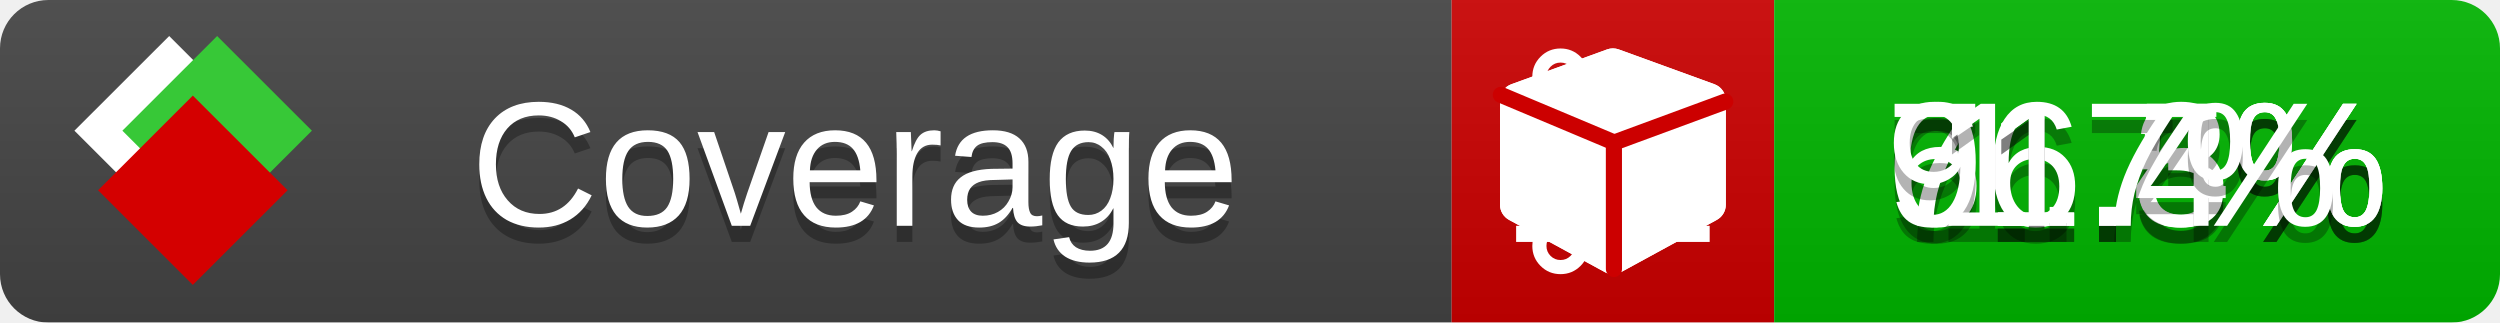
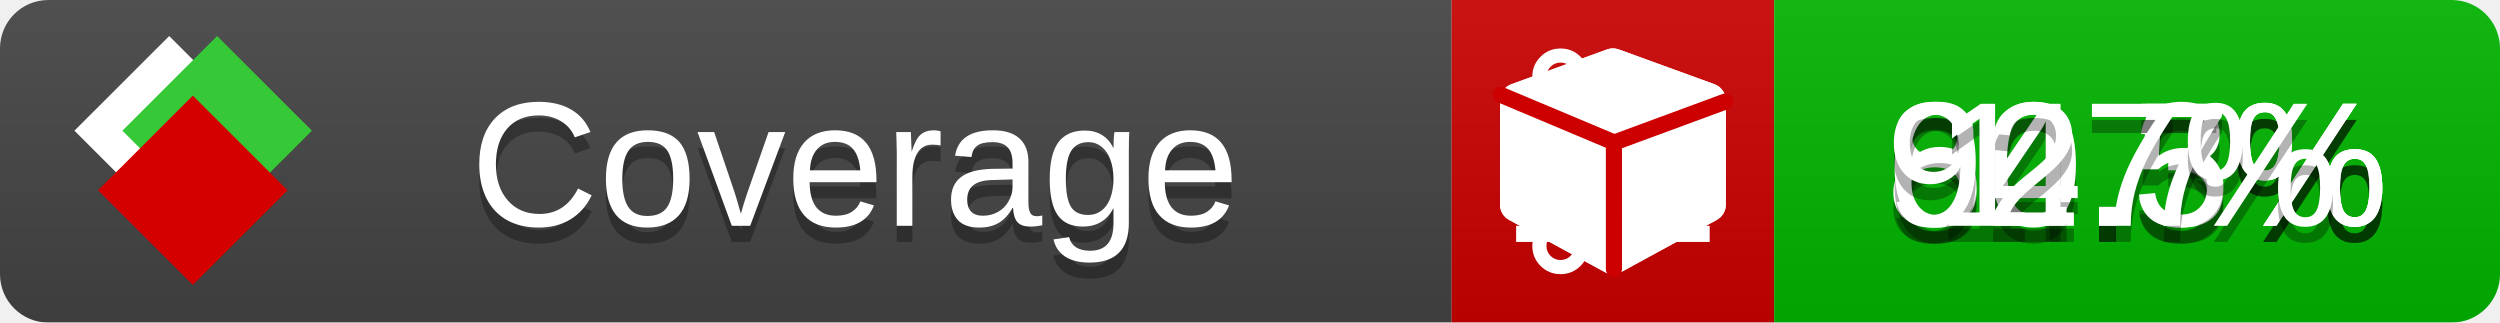
<svg xmlns="http://www.w3.org/2000/svg" xmlns:xlink="http://www.w3.org/1999/xlink" width="155" height="20">
  <style type="text/css">
          
            @keyframes fade1 {
                0% { visibility: visible; opacity: 1; }
               23% { visibility: visible; opacity: 1; }
               25% { visibility: hidden; opacity: 0; }
               48% { visibility: hidden; opacity: 0; }
               50% { visibility: hidden; opacity: 0; }
               73% { visibility: hidden; opacity: 0; }
               75% { visibility: hidden; opacity: 0; }
               98% { visibility: hidden; opacity: 0; }
              100% { visibility: visible; opacity: 1; }
            }
            @keyframes fade2 {
                0% { visibility: hidden; opacity: 0; }
               23% { visibility: hidden; opacity: 0; }
               25% { visibility: visible; opacity: 1; }
               48% { visibility: visible; opacity: 1; }
               50% { visibility: hidden; opacity: 0; }
               73% { visibility: hidden; opacity: 0; }
               75% { visibility: hidden; opacity: 0; }
               98% { visibility: hidden; opacity: 0; }
              100% { visibility: hidden; opacity: 0; }
            }
            @keyframes fade3 {
                0% { visibility: hidden; opacity: 0; }
               23% { visibility: hidden; opacity: 0; }
               25% { visibility: hidden; opacity: 0; }
               48% { visibility: hidden; opacity: 0; }
               50% { visibility: visible; opacity: 1; }
               73% { visibility: visible; opacity: 1; }
               75% { visibility: hidden; opacity: 0; }
               98% { visibility: hidden; opacity: 0; }
              100% { visibility: hidden; opacity: 0; }
            }
            @keyframes fade4 {
                0% { visibility: hidden; opacity: 0; }
               23% { visibility: hidden; opacity: 0; }
               25% { visibility: hidden; opacity: 0; }
               48% { visibility: hidden; opacity: 0; }
               50% { visibility: hidden; opacity: 0; }
               73% { visibility: hidden; opacity: 0; }
               75% { visibility: visible; opacity: 1; }
               98% { visibility: visible; opacity: 1; }
              100% { visibility: hidden; opacity: 0; }
            }
            .linecoverage {
                animation-duration: 15s;
                animation-name: fade1;
                animation-iteration-count: infinite;
            }
            .branchcoverage {
                animation-duration: 15s;
                animation-name: fade2;
                animation-iteration-count: infinite;
            }
            .methodcoverage {
                animation-duration: 15s;
                animation-name: fade3;
                animation-iteration-count: infinite;
            }
            .fullmethodcoverage {
                animation-duration: 15s;
                animation-name: fade4;
                animation-iteration-count: infinite;
            }
          
    </style>
  <defs>
    <linearGradient id="gradient" x2="0" y2="100%">
      <stop offset="0" stop-color="#bbb" stop-opacity=".1" />
      <stop offset="1" stop-opacity=".1" />
    </linearGradient>
    <linearGradient id="c">
      <stop offset="0" stop-color="#d40000" />
      <stop offset="1" stop-color="#ff2a2a" />
    </linearGradient>
    <linearGradient id="a">
      <stop offset="0" stop-color="#e0e0de" />
      <stop offset="1" stop-color="#fff" />
    </linearGradient>
    <linearGradient id="b">
      <stop offset="0" stop-color="#37c837" />
      <stop offset="1" stop-color="#217821" />
    </linearGradient>
    <linearGradient xlink:href="#a" id="e" x1="106.44" x2="69.96" y1="-11.96" y2="-46.84" gradientTransform="matrix(-.8426 -.00045 -.00045 -.8426 -94.27 -75.82)" gradientUnits="userSpaceOnUse" />
    <linearGradient xlink:href="#b" id="f" x1="56.19" x2="77.97" y1="-23.45" y2="10.62" gradientTransform="matrix(.8426 .00045 .00045 .8426 94.27 75.82)" gradientUnits="userSpaceOnUse" />
    <linearGradient xlink:href="#c" id="g" x1="79.98" x2="132.9" y1="10.79" y2="10.79" gradientTransform="matrix(.8426 .00045 .00045 .8426 94.27 75.82)" gradientUnits="userSpaceOnUse" />
    <mask id="mask">
      <rect width="155" height="20" rx="3" fill="#fff" />
    </mask>
    <g id="icon" transform="matrix(.04486 0 0 .04481 -.48 -.63)">
      <rect width="52.92" height="52.92" x="-109.72" y="-27.13" fill="url(#e)" transform="rotate(-135)" />
      <rect width="52.92" height="52.92" x="70.19" y="-39.18" fill="url(#f)" transform="rotate(45)" />
      <rect width="52.92" height="52.92" x="80.05" y="-15.74" fill="url(#g)" transform="rotate(45)" />
    </g>
  </defs>
  <g mask="url(#mask)">
    <rect x="0" y="0" width="90" height="20" fill="#444" />
    <rect x="90" y="0" width="20" height="20" fill="#c00" />
    <rect x="110" y="0" width="45" height="20" fill="#00B600" />
    <rect x="0" y="0" width="155" height="20" fill="url(#gradient)" />
  </g>
  <g>
    <path class="linecoverage" stroke="#fff" d="M94 6.5 h12 M94 10.5 h12 M94 14.5 h12" />
    <path class="branchcoverage" fill="#fff" d="m 97.628,15.247 q 0,-0.364 -0.255,-0.619 -0.255,-0.255 -0.619,-0.255 -0.364,0 -0.619,0.255 -0.255,0.255 -0.255,0.619 0,0.364 0.255,0.619 0.255,0.255 0.619,0.255 0.364,0 0.619,-0.255 0.255,-0.255 0.255,-0.619 z m 0,-10.493 q 0,-0.364 -0.255,-0.619 -0.255,-0.255 -0.619,-0.255 -0.364,0 -0.619,0.255 -0.255,0.255 -0.255,0.619 0,0.364 0.255,0.619 0.255,0.255 0.619,0.255 0.364,0 0.619,-0.255 0.255,-0.255 0.255,-0.619 z m 5.83,1.166 q 0,-0.364 -0.255,-0.619 -0.255,-0.255 -0.619,-0.255 -0.364,0 -0.619,0.255 -0.255,0.255 -0.255,0.619 0,0.364 0.255,0.619 0.255,0.255 0.619,0.255 0.364,0 0.619,-0.255 0.255,-0.255 0.255,-0.619 z m 0.874,0 q 0,0.474 -0.237,0.879 -0.237,0.405 -0.638,0.633 -0.018,2.614 -2.059,3.771 -0.619,0.346 -1.849,0.738 -1.166,0.364 -1.544,0.647 -0.378,0.282 -0.378,0.911 l 0,0.237 q 0.401,0.228 0.638,0.633 0.237,0.405 0.237,0.879 0,0.729 -0.51,1.239 -0.51,0.51 -1.239,0.51 -0.729,0 -1.239,-0.51 -0.51,-0.51 -0.51,-1.239 0,-0.474 0.237,-0.879 0.237,-0.405 0.638,-0.633 l 0,-7.469 q -0.401,-0.228 -0.638,-0.633 -0.237,-0.405 -0.237,-0.879 0,-0.729 0.51,-1.239 0.51,-0.51 1.239,-0.51 0.729,0 1.239,0.51 0.51,0.51 0.51,1.239 0,0.474 -0.237,0.879 -0.237,0.405 -0.638,0.633 l 0,4.527 q 0.492,-0.237 1.403,-0.519 0.501,-0.155 0.797,-0.269 0.296,-0.114 0.642,-0.282 0.346,-0.169 0.537,-0.36 0.191,-0.191 0.369,-0.465 0.178,-0.273 0.255,-0.633 0.077,-0.36 0.077,-0.833 -0.401,-0.228 -0.638,-0.633 -0.237,-0.405 -0.237,-0.879 0,-0.729 0.51,-1.239 0.51,-0.51 1.239,-0.51 0.729,0 1.239,0.51 0.51,0.51 0.51,1.239 z" />
    <path class="methodcoverage" fill="#fff" d="m 100.538,15.629 5.385,-2.936 v -5.351 l -5.385,1.96 z M 100,8.351 105.873,6.214 100,4.077 94.127,6.214 Z m 7,-2.12 v 6.462 q 0,0.294 -0.151,0.547 -0.151,0.252 -0.412,0.395 l -5.923,3.231 q -0.236,0.135 -0.513,0.135 -0.278,0 -0.513,-0.135 l -5.923,-3.231 Q 93.303,13.492 93.151,13.239 93,12.987 93,12.692 v -6.462 q 0,-0.337 0.194,-0.614 0.194,-0.278 0.513,-0.395 l 5.923,-2.154 q 0.185,-0.067 0.37,-0.067 0.185,0 0.37,0.067 l 5.923,2.154 q 0.32,0.118 0.513,0.395 Q 107,5.894 107,6.231 Z" />
    <path class="fullmethodcoverage" fill="#fff" d="m 107,6.231 v 6.462 c 0,0.196 -0.051,0.379 -0.151,0.547 -0.101,0.168 -0.238,0.3 -0.412,0.395 l -5.923,3.231 c -0.157,0.09 -0.328,0.135 -0.513,0.135 -0.185,0 -0.356,-0.045 -0.513,-0.135 l -5.923,-3.231 C 93.39,13.539 93.252,13.407 93.151,13.239 93.05,13.071 93,12.889 93,12.692 v -6.462 c 0,-0.224 0.065,-0.429 0.194,-0.614 0.129,-0.185 0.3,-0.317 0.513,-0.395 l 5.923,-2.154 c 0.123,-0.045 0.247,-0.067 0.37,-0.067 0.123,0 0.247,0.022 0.37,0.067 l 5.923,2.154 c 0.213,0.079 0.384,0.21 0.513,0.395 0.129,0.185 0.194,0.39 0.194,0.614 z" />
    <path class="fullmethodcoverage" style="fill:none;stroke:#cc0000;stroke-width:1;stroke-linecap:round;stroke-dasharray:none;stroke-opacity:1" d="m 100.064,16.677 -0.002,-7.833 6.906,-2.547" />
    <path class="fullmethodcoverage" style="fill:none;stroke:#cc0000;stroke-width:1;stroke-linecap:round;stroke-dasharray:none;stroke-opacity:1" d="M 99.914,8.765 93.052,5.882" />
  </g>
  <g fill="#fff" text-anchor="middle" font-family="Verdana,Arial,Geneva,sans-serif" font-size="11">
    <a xlink:href="https://github.com/danielpalme/ReportGenerator" target="_top">
      <use xlink:href="#icon" transform="translate(3,1) scale(3.5)" />
    </a>
    <text x="53" y="15" fill="#010101" fill-opacity=".3">Coverage</text>
    <text x="53" y="14" fill="#fff">Coverage</text>
-     <text class="linecoverage" x="132.5" y="15" fill="#010101" fill-opacity=".3">76.5%</text>
-     <text class="linecoverage" x="132.5" y="14">76.5%</text>
-     <text class="branchcoverage" x="132.5" y="15" fill="#010101" fill-opacity=".3">61.3%</text>
-     <text class="branchcoverage" x="132.5" y="14">61.3%</text>
-     <text class="methodcoverage" x="132.5" y="15" fill="#010101" fill-opacity=".3">91.4%</text>
-     <text class="methodcoverage" x="132.5" y="14">91.4%</text>
+     <text class="linecoverage" x="132.5" y="15" fill="#010101" fill-opacity=".3">80.3%</text>
+     <text class="linecoverage" x="132.5" y="14">80.3%</text>
+     <text class="branchcoverage" x="132.5" y="15" fill="#010101" fill-opacity=".3">64.5%</text>
+     <text class="branchcoverage" x="132.5" y="14">64.5%</text>
+     <text class="methodcoverage" x="132.5" y="15" fill="#010101" fill-opacity=".3">92.7%</text>
+     <text class="methodcoverage" x="132.5" y="14">92.7%</text>
    <text class="fullmethodcoverage" x="132.5" y="15" fill="#010101" fill-opacity=".3">1.7%</text>
    <text class="fullmethodcoverage" x="132.5" y="14">1.7%</text>
  </g>
  <g>
    <rect class="linecoverage" x="90" y="0" width="65" height="20" fill-opacity="0" />
    <rect class="branchcoverage" x="90" y="0" width="65" height="20" fill-opacity="0" />
    <rect class="methodcoverage" x="90" y="0" width="65" height="20" fill-opacity="0" />
    <rect class="fullmethodcoverage" x="90" y="0" width="65" height="20" fill-opacity="0" />
  </g>
</svg>
